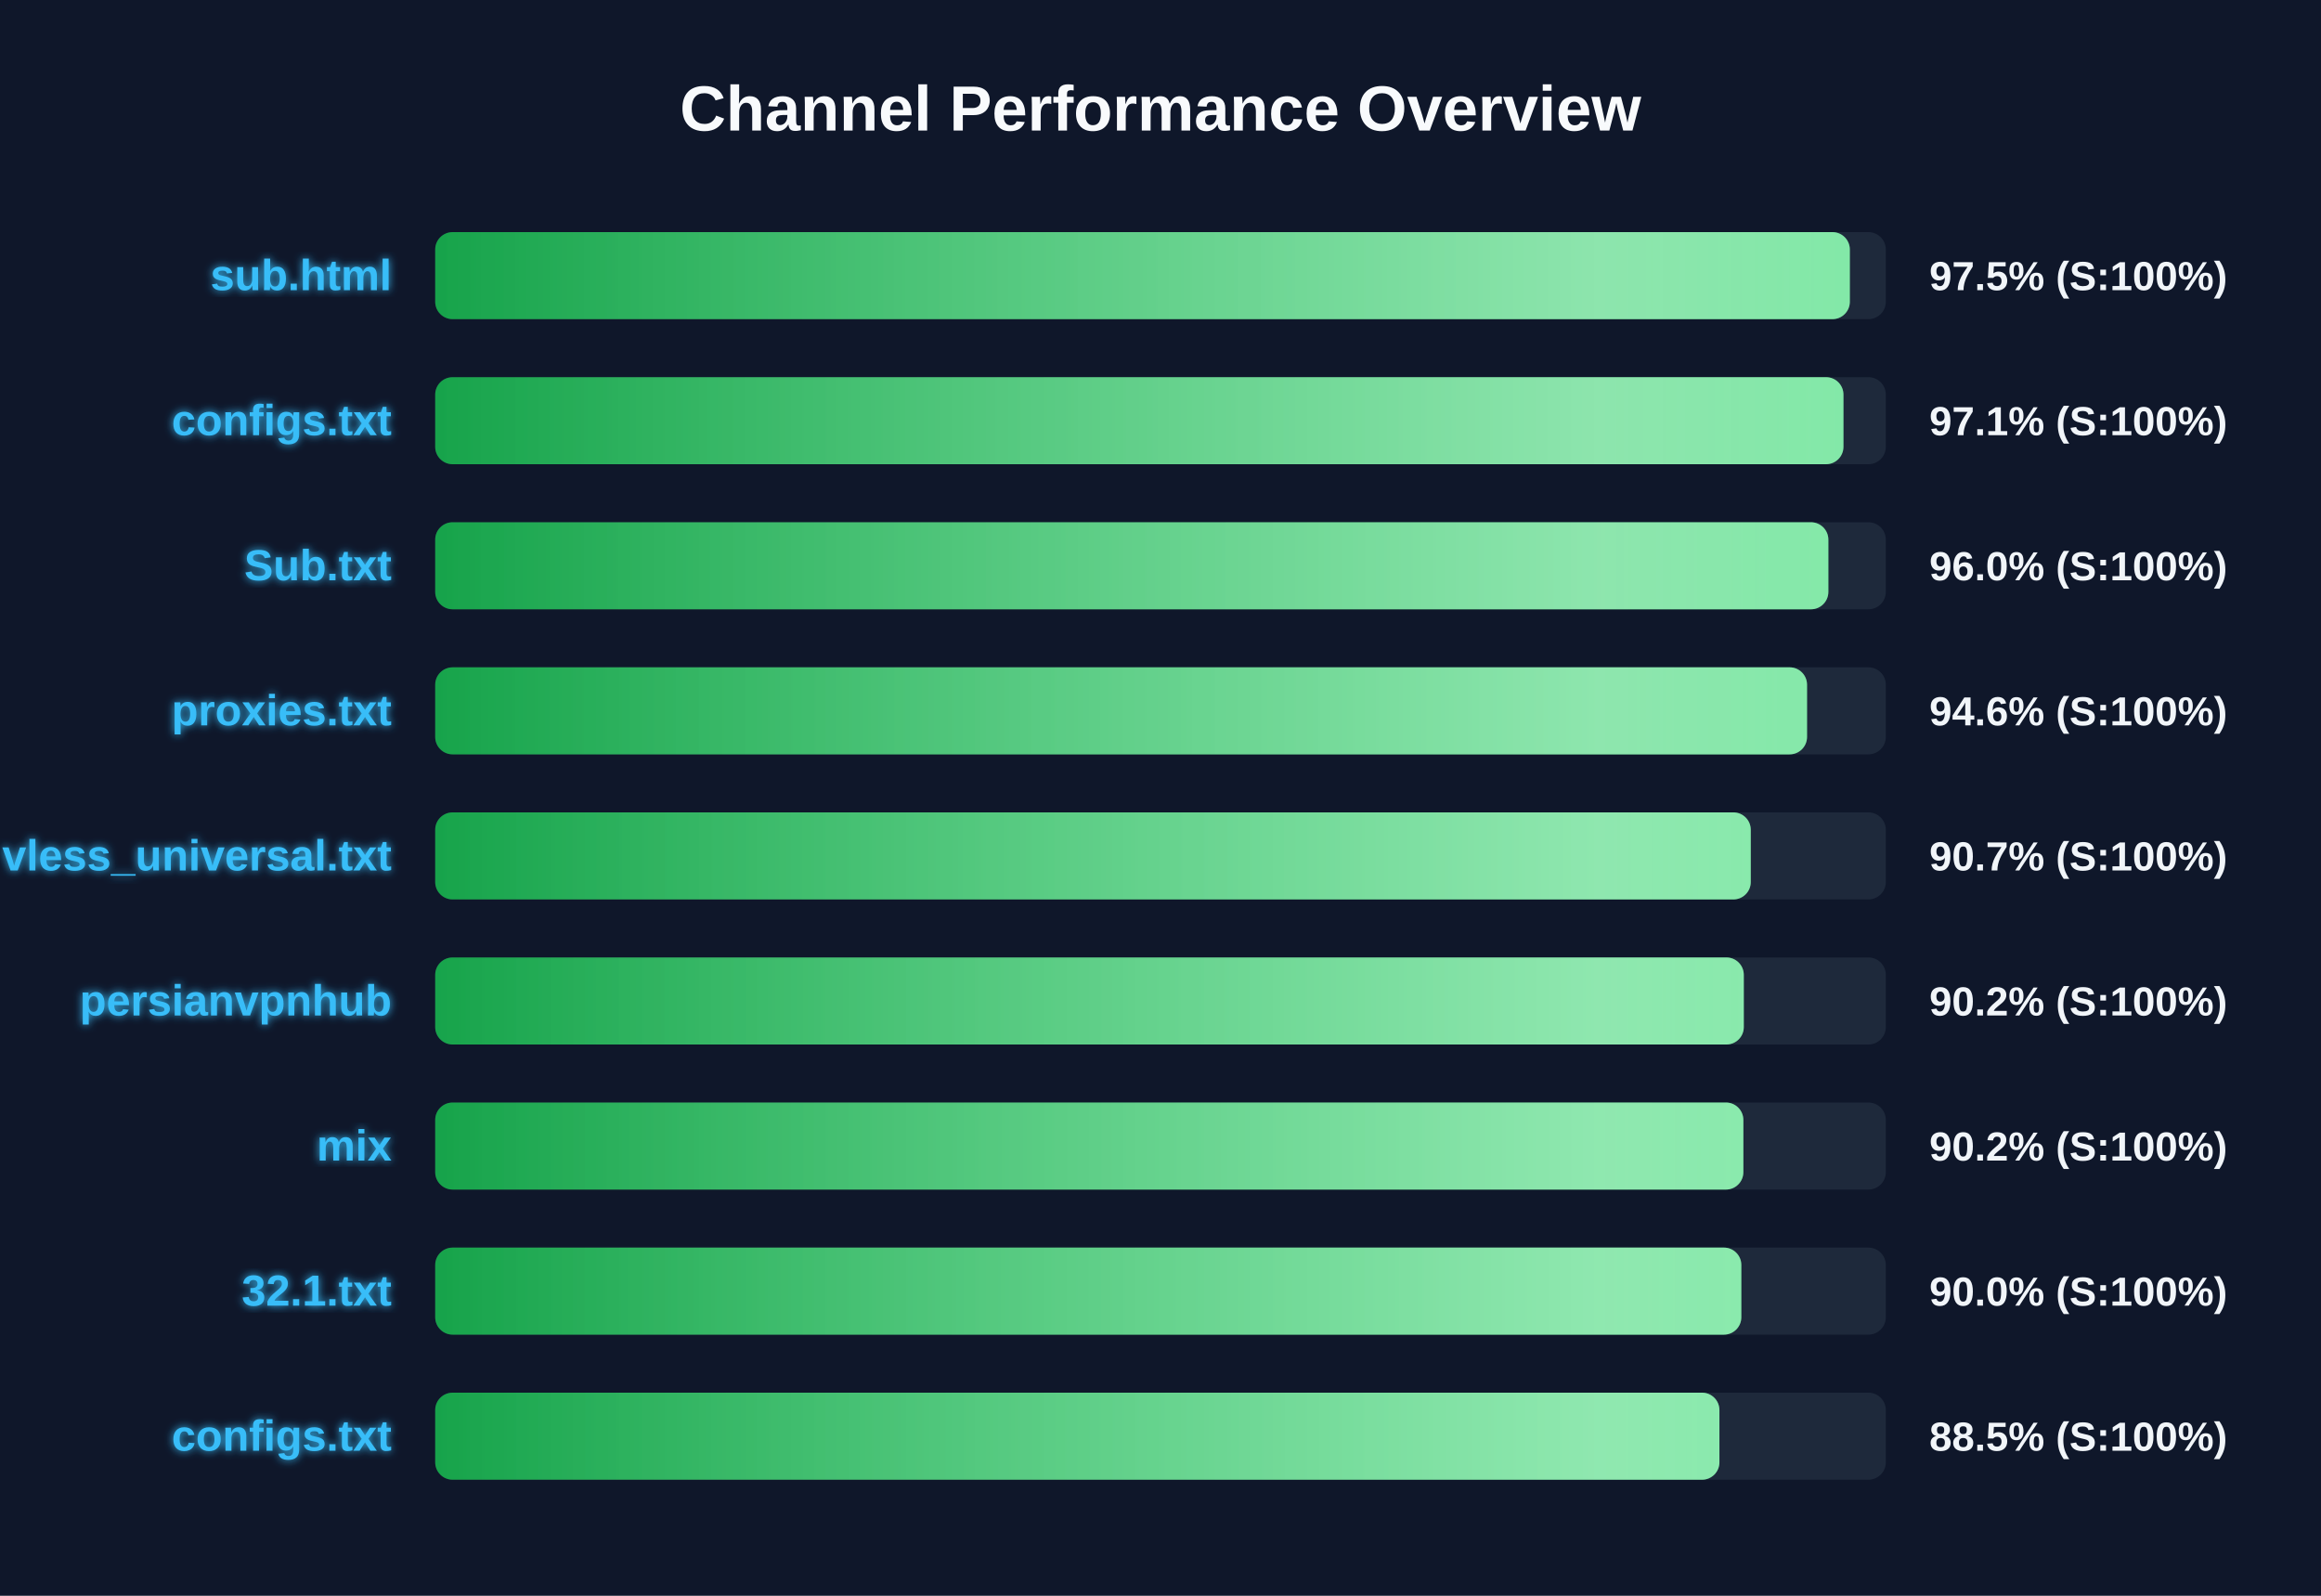
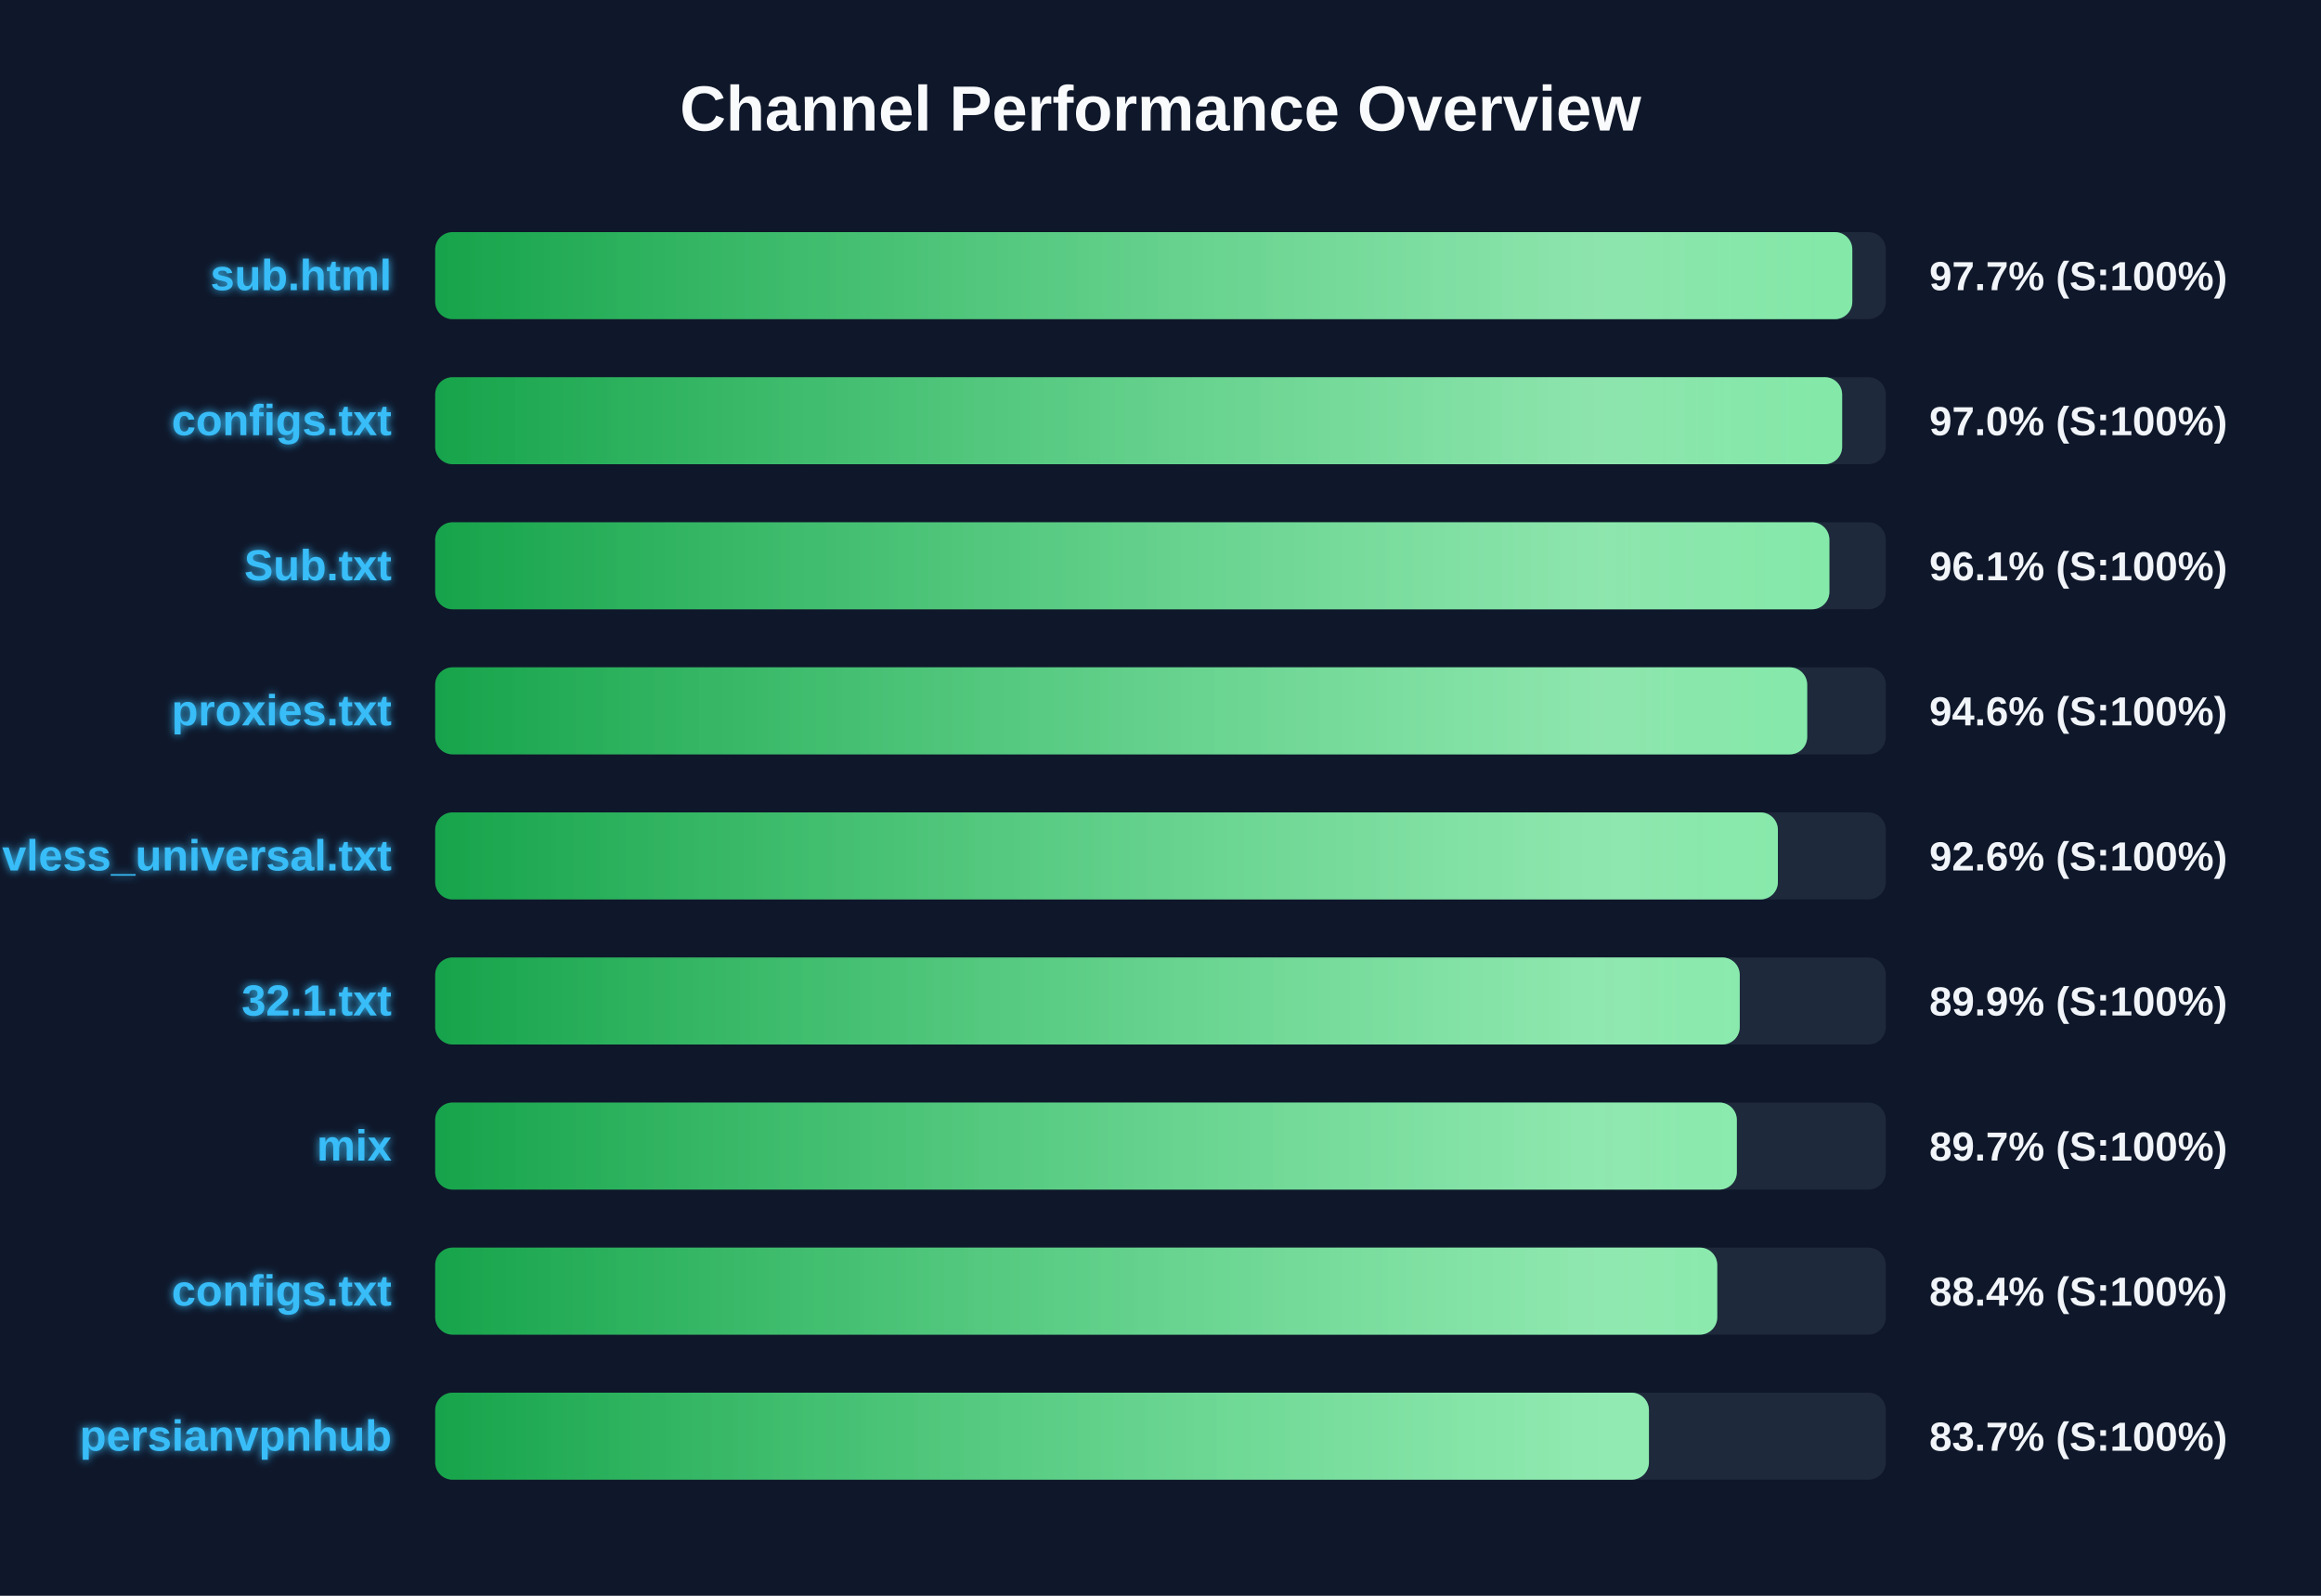
<svg xmlns="http://www.w3.org/2000/svg" width="800" height="550" version="1.1">
  <defs>
    <linearGradient id="grad-green" x1="0%" y1="0%" x2="100%" y2="0%">
      <stop offset="0%" stop-color="#16a34a" />
      <stop offset="100%" stop-color="#4ade80" />
    </linearGradient>
    <linearGradient id="grad-yellow" x1="0%" y1="0%" x2="100%" y2="0%">
      <stop offset="0%" stop-color="#ca8a04" />
      <stop offset="100%" stop-color="#fde047" />
    </linearGradient>
    <linearGradient id="grad-red" x1="0%" y1="0%" x2="100%" y2="0%">
      <stop offset="0%" stop-color="#dc2626" />
      <stop offset="100%" stop-color="#f87171" />
    </linearGradient>
    <linearGradient id="shimmer" x1="0%" y1="0%" x2="100%" y2="0%">
      <stop offset="0%" stop-color="rgba(255,255,255,0)" />
      <stop offset="50%" stop-color="rgba(255,255,255,0.4)" />
      <stop offset="100%" stop-color="rgba(255,255,255,0)" />
    </linearGradient>
    <filter id="glow" x="-20%" y="-20%" width="140%" height="140%">
      <feGaussianBlur stdDeviation="1.5" result="blur" />
      <feComposite in="SourceGraphic" in2="blur" operator="over" />
    </filter>
  </defs>
  <style>
        .bg-rect { fill: #0f172a; }
        .title { font: bold 22px 'Segoe UI', Arial, sans-serif; fill: #f8fafc; }
        .row { font: bold 15px 'Segoe UI', Arial, sans-serif; fill: #38bdf8; filter: url(#glow); }
        .score { font: bold 14px 'Segoe UI', Arial, sans-serif; fill: #f1f5f9; }
        @keyframes shimmer-anim {
            0% { transform: translateX(-100%); }
            100% { transform: translateX(200%); }
        }
        .shimmer-rect {
            animation: shimmer-anim 2.5s infinite linear;
        }
    </style>
  <rect width="100%" height="100%" class="bg-rect" />
  <text x="400" y="45" text-anchor="middle" class="title">Channel Performance Overview</text>
  <rect x="150" y="80" width="500" height="30" fill="#1e293b" rx="6" />
  <clipPath id="clip-0">
-     <rect x="150" y="80" width="487.6" height="30" rx="6" />
+     <rect x="150" y="80" width="488.45" height="30" rx="6" />
  </clipPath>
-   <rect x="150" y="80" width="487.6" height="30" fill="url(#grad-green)" rx="6" />
+   <rect x="150" y="80" width="488.45" height="30" fill="url(#grad-green)" rx="6" />
  <g clip-path="url(#clip-0)">
    <rect x="150" y="80" width="100%" height="30" fill="url(#shimmer)" class="shimmer-rect" />
  </g>
  <text x="135" y="100" text-anchor="end" class="row">sub.html</text>
-   <text x="665" y="100" text-anchor="start" class="score">97.5% (S:100%)</text>
+   <text x="665" y="100" text-anchor="start" class="score">97.7% (S:100%)</text>
  <rect x="150" y="130" width="500" height="30" fill="#1e293b" rx="6" />
  <clipPath id="clip-1">
-     <rect x="150" y="130" width="485.4" height="30" rx="6" />
+     <rect x="150" y="130" width="484.95" height="30" rx="6" />
  </clipPath>
-   <rect x="150" y="130" width="485.4" height="30" fill="url(#grad-green)" rx="6" />
+   <rect x="150" y="130" width="484.95" height="30" fill="url(#grad-green)" rx="6" />
  <g clip-path="url(#clip-1)">
    <rect x="150" y="130" width="100%" height="30" fill="url(#shimmer)" class="shimmer-rect" />
  </g>
  <text x="135" y="150" text-anchor="end" class="row">configs.txt</text>
-   <text x="665" y="150" text-anchor="start" class="score">97.1% (S:100%)</text>
+   <text x="665" y="150" text-anchor="start" class="score">97.0% (S:100%)</text>
  <rect x="150" y="180" width="500" height="30" fill="#1e293b" rx="6" />
  <clipPath id="clip-2">
-     <rect x="150" y="180" width="480.2" height="30" rx="6" />
+     <rect x="150" y="180" width="480.55" height="30" rx="6" />
  </clipPath>
-   <rect x="150" y="180" width="480.2" height="30" fill="url(#grad-green)" rx="6" />
+   <rect x="150" y="180" width="480.55" height="30" fill="url(#grad-green)" rx="6" />
  <g clip-path="url(#clip-2)">
    <rect x="150" y="180" width="100%" height="30" fill="url(#shimmer)" class="shimmer-rect" />
  </g>
  <text x="135" y="200" text-anchor="end" class="row">Sub.txt</text>
-   <text x="665" y="200" text-anchor="start" class="score">96.0% (S:100%)</text>
+   <text x="665" y="200" text-anchor="start" class="score">96.1% (S:100%)</text>
  <rect x="150" y="230" width="500" height="30" fill="#1e293b" rx="6" />
  <clipPath id="clip-3">
-     <rect x="150" y="230" width="472.85" height="30" rx="6" />
+     <rect x="150" y="230" width="472.9" height="30" rx="6" />
  </clipPath>
-   <rect x="150" y="230" width="472.85" height="30" fill="url(#grad-green)" rx="6" />
+   <rect x="150" y="230" width="472.9" height="30" fill="url(#grad-green)" rx="6" />
  <g clip-path="url(#clip-3)">
    <rect x="150" y="230" width="100%" height="30" fill="url(#shimmer)" class="shimmer-rect" />
  </g>
  <text x="135" y="250" text-anchor="end" class="row">proxies.txt</text>
  <text x="665" y="250" text-anchor="start" class="score">94.6% (S:100%)</text>
  <rect x="150" y="280" width="500" height="30" fill="#1e293b" rx="6" />
  <clipPath id="clip-4">
-     <rect x="150" y="280" width="453.45" height="30" rx="6" />
+     <rect x="150" y="280" width="462.8" height="30" rx="6" />
  </clipPath>
-   <rect x="150" y="280" width="453.45" height="30" fill="url(#grad-green)" rx="6" />
+   <rect x="150" y="280" width="462.8" height="30" fill="url(#grad-green)" rx="6" />
  <g clip-path="url(#clip-4)">
    <rect x="150" y="280" width="100%" height="30" fill="url(#shimmer)" class="shimmer-rect" />
  </g>
  <text x="135" y="300" text-anchor="end" class="row">vless_universal.txt</text>
-   <text x="665" y="300" text-anchor="start" class="score">90.7% (S:100%)</text>
+   <text x="665" y="300" text-anchor="start" class="score">92.6% (S:100%)</text>
  <rect x="150" y="330" width="500" height="30" fill="#1e293b" rx="6" />
  <clipPath id="clip-5">
-     <rect x="150" y="330" width="451.05" height="30" rx="6" />
+     <rect x="150" y="330" width="449.65" height="30" rx="6" />
  </clipPath>
-   <rect x="150" y="330" width="451.05" height="30" fill="url(#grad-green)" rx="6" />
+   <rect x="150" y="330" width="449.65" height="30" fill="url(#grad-green)" rx="6" />
  <g clip-path="url(#clip-5)">
    <rect x="150" y="330" width="100%" height="30" fill="url(#shimmer)" class="shimmer-rect" />
  </g>
-   <text x="135" y="350" text-anchor="end" class="row">persianvpnhub</text>
-   <text x="665" y="350" text-anchor="start" class="score">90.2% (S:100%)</text>
+   <text x="135" y="350" text-anchor="end" class="row">32.1.txt</text>
+   <text x="665" y="350" text-anchor="start" class="score">89.9% (S:100%)</text>
  <rect x="150" y="380" width="500" height="30" fill="#1e293b" rx="6" />
  <clipPath id="clip-6">
-     <rect x="150" y="380" width="450.9" height="30" rx="6" />
+     <rect x="150" y="380" width="448.65" height="30" rx="6" />
  </clipPath>
-   <rect x="150" y="380" width="450.9" height="30" fill="url(#grad-green)" rx="6" />
+   <rect x="150" y="380" width="448.65" height="30" fill="url(#grad-green)" rx="6" />
  <g clip-path="url(#clip-6)">
    <rect x="150" y="380" width="100%" height="30" fill="url(#shimmer)" class="shimmer-rect" />
  </g>
  <text x="135" y="400" text-anchor="end" class="row">mix</text>
-   <text x="665" y="400" text-anchor="start" class="score">90.2% (S:100%)</text>
+   <text x="665" y="400" text-anchor="start" class="score">89.7% (S:100%)</text>
  <rect x="150" y="430" width="500" height="30" fill="#1e293b" rx="6" />
  <clipPath id="clip-7">
-     <rect x="150" y="430" width="450.2" height="30" rx="6" />
+     <rect x="150" y="430" width="441.9" height="30" rx="6" />
  </clipPath>
-   <rect x="150" y="430" width="450.2" height="30" fill="url(#grad-green)" rx="6" />
+   <rect x="150" y="430" width="441.9" height="30" fill="url(#grad-green)" rx="6" />
  <g clip-path="url(#clip-7)">
    <rect x="150" y="430" width="100%" height="30" fill="url(#shimmer)" class="shimmer-rect" />
  </g>
-   <text x="135" y="450" text-anchor="end" class="row">32.1.txt</text>
-   <text x="665" y="450" text-anchor="start" class="score">90.0% (S:100%)</text>
+   <text x="135" y="450" text-anchor="end" class="row">configs.txt</text>
+   <text x="665" y="450" text-anchor="start" class="score">88.4% (S:100%)</text>
  <rect x="150" y="480" width="500" height="30" fill="#1e293b" rx="6" />
  <clipPath id="clip-8">
-     <rect x="150" y="480" width="442.65" height="30" rx="6" />
+     <rect x="150" y="480" width="418.35" height="30" rx="6" />
  </clipPath>
-   <rect x="150" y="480" width="442.65" height="30" fill="url(#grad-green)" rx="6" />
+   <rect x="150" y="480" width="418.35" height="30" fill="url(#grad-green)" rx="6" />
  <g clip-path="url(#clip-8)">
    <rect x="150" y="480" width="100%" height="30" fill="url(#shimmer)" class="shimmer-rect" />
  </g>
-   <text x="135" y="500" text-anchor="end" class="row">configs.txt</text>
-   <text x="665" y="500" text-anchor="start" class="score">88.5% (S:100%)</text>
+   <text x="135" y="500" text-anchor="end" class="row">persianvpnhub</text>
+   <text x="665" y="500" text-anchor="start" class="score">83.7% (S:100%)</text>
</svg>
